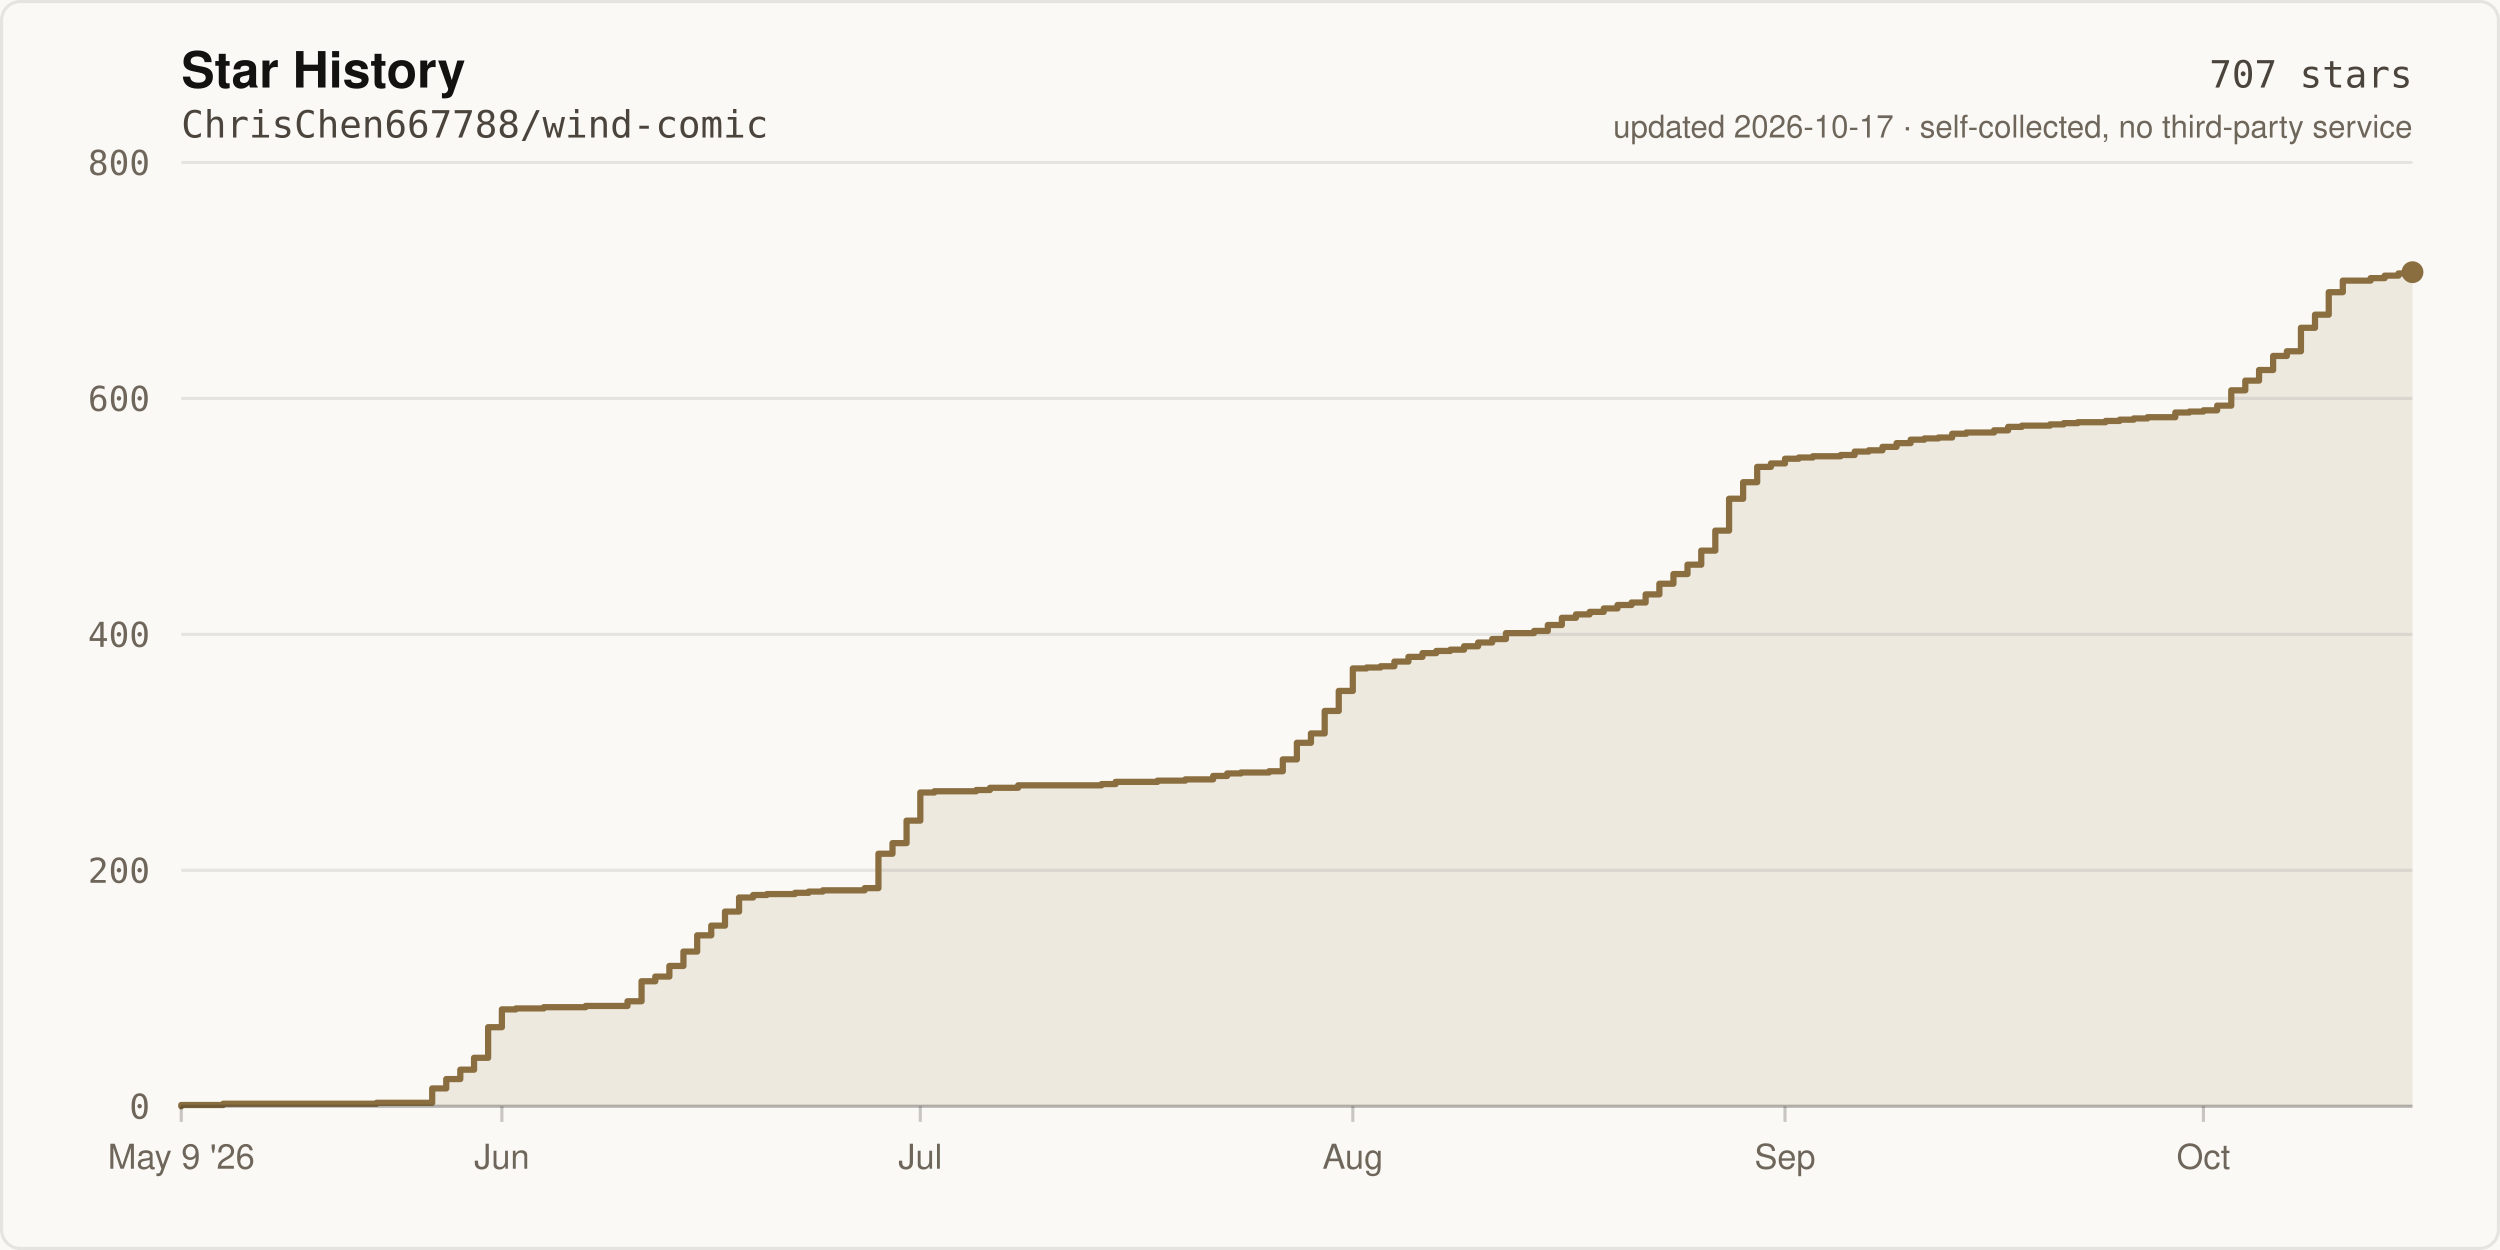
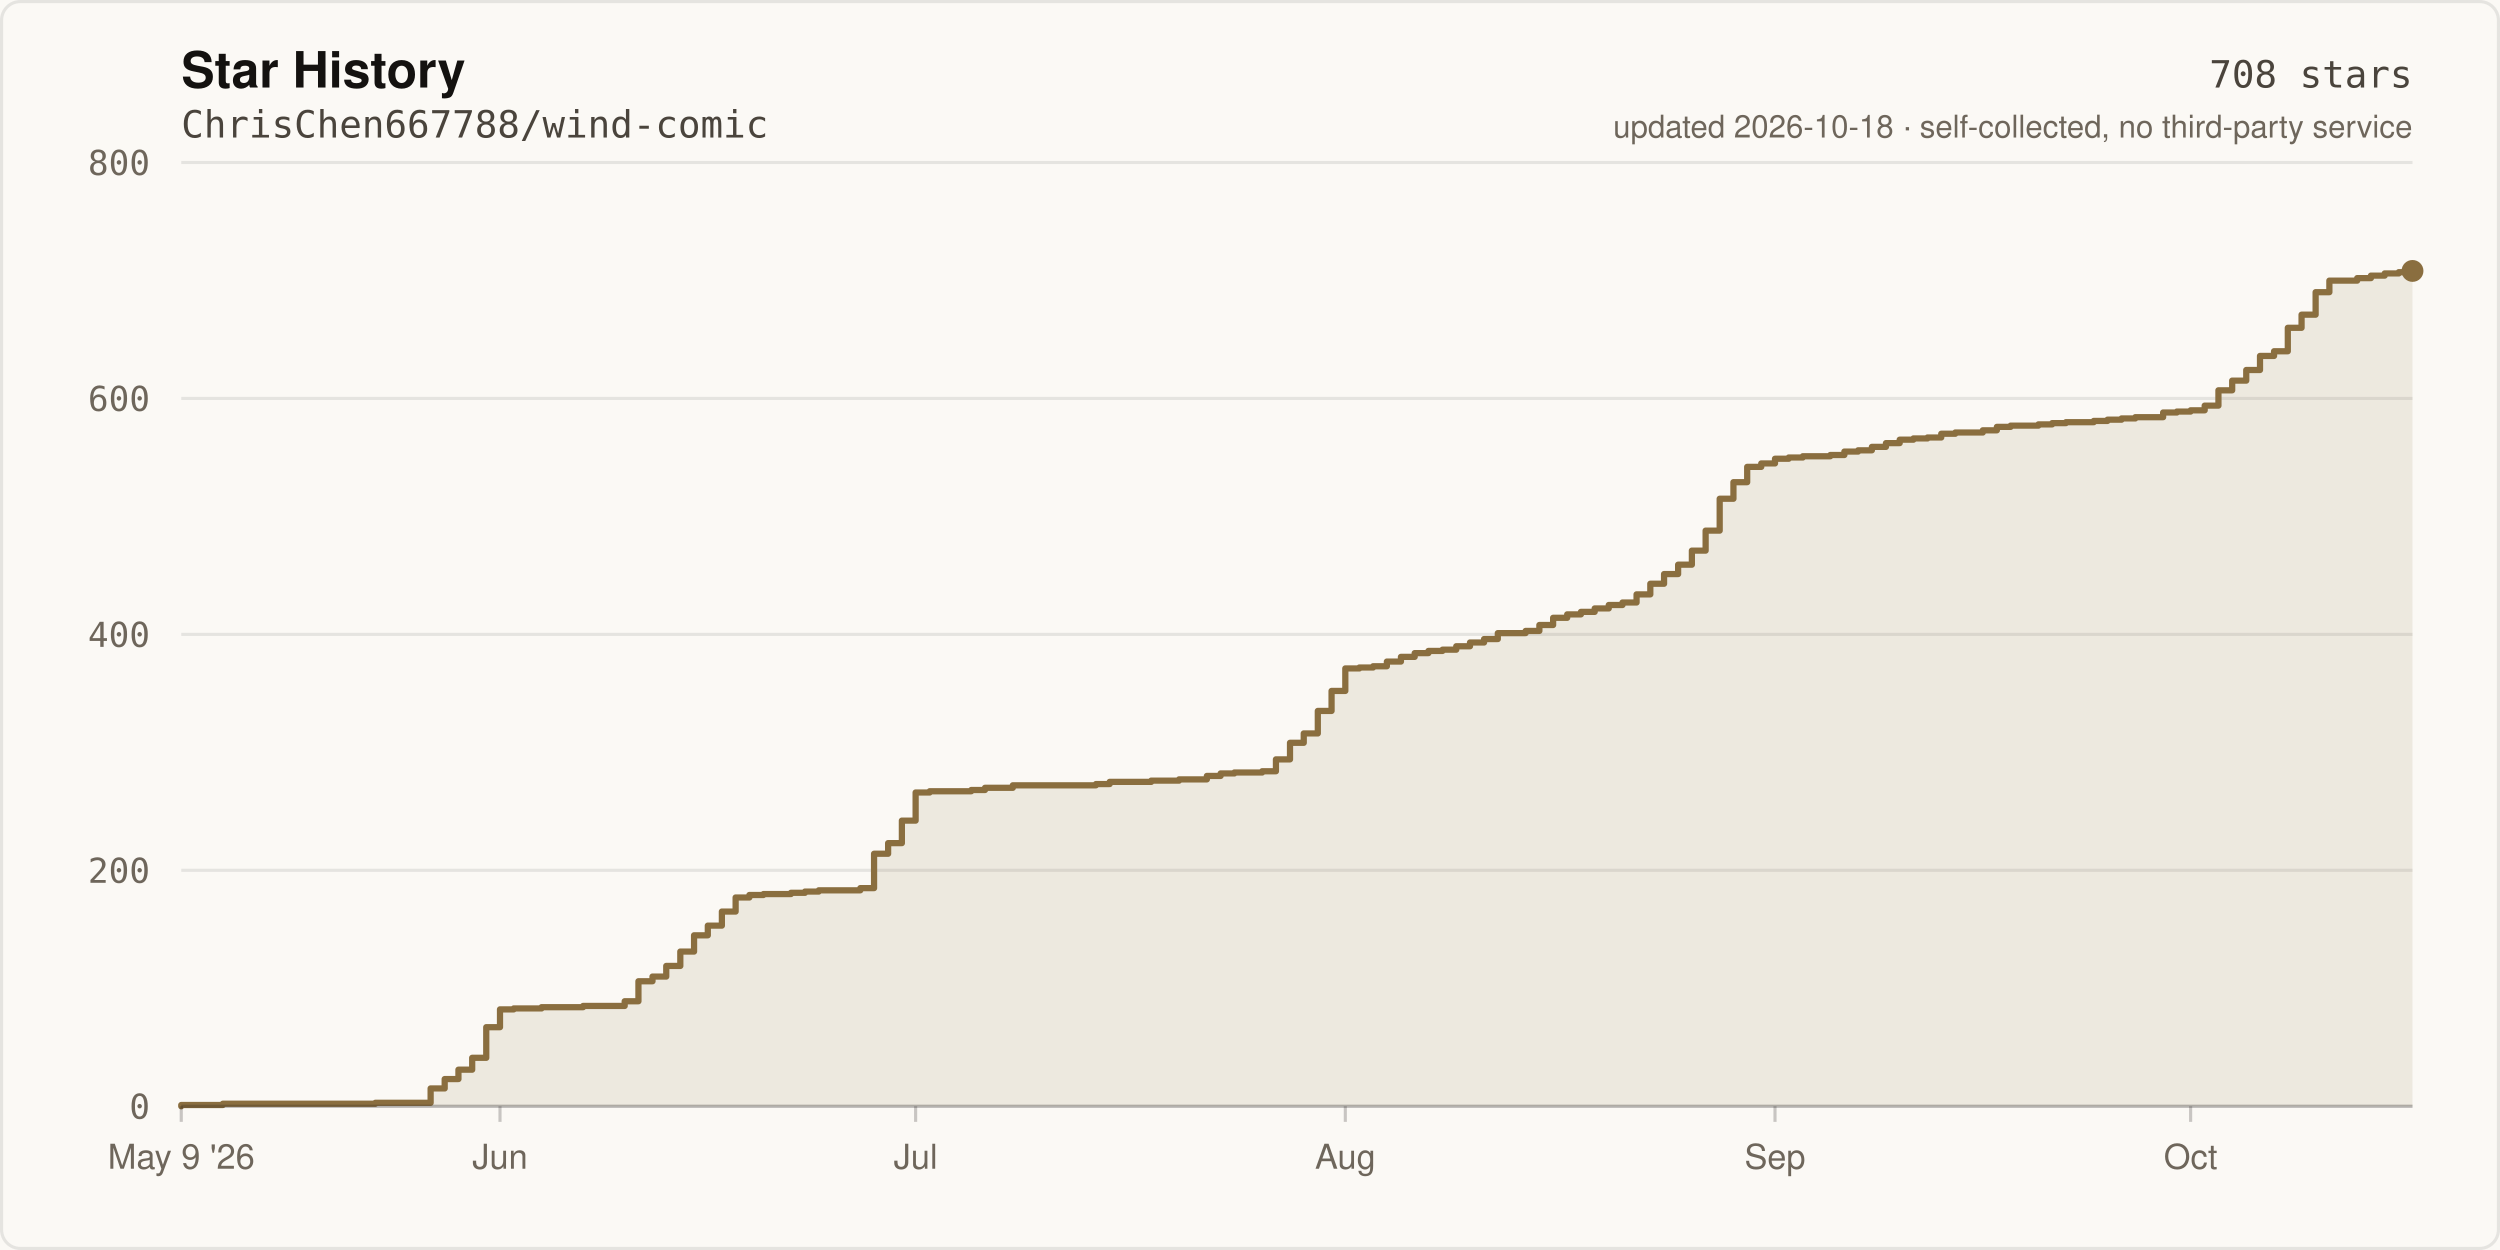
- <svg xmlns="http://www.w3.org/2000/svg" width="800" height="400" viewBox="0 0 800 400" role="img" aria-label="Star history of ChrisChen667788/wind-comic: 707 stars">
+ <svg xmlns="http://www.w3.org/2000/svg" width="800" height="400" viewBox="0 0 800 400" role="img" aria-label="Star history of ChrisChen667788/wind-comic: 708 stars">
  <rect width="800" height="400" fill="#FBF9F5" />
  <rect x="0.5" y="0.5" width="799" height="399" fill="none" stroke="rgba(20,18,16,0.09)" stroke-width="1" rx="6" />
  <text x="58" y="28" fill="#141210" font-size="16" font-weight="600" font-family="ui-sans-serif,-apple-system,Segoe UI,Helvetica,Arial,sans-serif">Star History</text>
  <text x="58" y="44" fill="#4A443C" font-size="12" font-family="ui-monospace,SFMono-Regular,Menlo,monospace">ChrisChen667788/wind-comic</text>
  <line x1="58" y1="354.0" x2="772.0" y2="354.0" stroke="rgba(20,18,16,0.09)" stroke-width="1" />
  <text x="48" y="358.0" fill="#6E665B" font-size="11" text-anchor="end" font-family="ui-monospace,SFMono-Regular,Menlo,monospace">0</text>
  <line x1="58" y1="278.5" x2="772.0" y2="278.5" stroke="rgba(20,18,16,0.09)" stroke-width="1" />
  <text x="48" y="282.5" fill="#6E665B" font-size="11" text-anchor="end" font-family="ui-monospace,SFMono-Regular,Menlo,monospace">200</text>
  <line x1="58" y1="203.0" x2="772.0" y2="203.0" stroke="rgba(20,18,16,0.09)" stroke-width="1" />
  <text x="48" y="207.0" fill="#6E665B" font-size="11" text-anchor="end" font-family="ui-monospace,SFMono-Regular,Menlo,monospace">400</text>
  <line x1="58" y1="127.5" x2="772.0" y2="127.5" stroke="rgba(20,18,16,0.09)" stroke-width="1" />
  <text x="48" y="131.5" fill="#6E665B" font-size="11" text-anchor="end" font-family="ui-monospace,SFMono-Regular,Menlo,monospace">600</text>
  <line x1="58" y1="52.0" x2="772.0" y2="52.0" stroke="rgba(20,18,16,0.09)" stroke-width="1" />
  <text x="48" y="56.0" fill="#6E665B" font-size="11" text-anchor="end" font-family="ui-monospace,SFMono-Regular,Menlo,monospace">800</text>
-   <path d="M 58.0 354.0 L 58.0 353.6 L 71.4 353.6 L 71.4 353.2 L 120.5 353.2 L 120.5 352.9 L 138.3 352.9 L 138.3 348.3 L 142.8 348.3 L 142.8 345.3 L 147.3 345.3 L 147.3 342.3 L 151.7 342.3 L 151.7 338.5 L 156.2 338.5 L 156.2 328.7 L 160.6 328.7 L 160.6 323.0 L 165.1 323.0 L 165.1 322.7 L 174.0 322.7 L 174.0 322.3 L 187.4 322.3 L 187.4 321.9 L 200.8 321.9 L 200.8 320.4 L 205.3 320.4 L 205.3 314.0 L 209.7 314.0 L 209.7 312.5 L 214.2 312.5 L 214.2 309.1 L 218.7 309.1 L 218.7 304.5 L 223.1 304.5 L 223.1 299.3 L 227.6 299.3 L 227.6 296.2 L 232.0 296.2 L 232.0 291.7 L 236.5 291.7 L 236.5 287.2 L 241.0 287.2 L 241.0 286.4 L 245.4 286.4 L 245.4 286.1 L 254.4 286.1 L 254.4 285.7 L 258.8 285.7 L 258.8 285.3 L 263.3 285.3 L 263.3 284.9 L 276.7 284.9 L 276.7 284.2 L 281.1 284.2 L 281.1 273.2 L 285.6 273.2 L 285.6 269.8 L 290.1 269.8 L 290.1 262.6 L 294.5 262.6 L 294.5 253.6 L 299.0 253.6 L 299.0 253.2 L 312.4 253.2 L 312.4 252.8 L 316.8 252.8 L 316.8 252.1 L 325.8 252.1 L 325.8 251.3 L 352.5 251.3 L 352.5 250.9 L 357.0 250.9 L 357.0 250.2 L 370.4 250.2 L 370.4 249.8 L 379.3 249.8 L 379.3 249.4 L 388.2 249.4 L 388.2 248.3 L 392.7 248.3 L 392.7 247.5 L 397.1 247.5 L 397.1 247.2 L 406.1 247.2 L 406.1 246.8 L 410.5 246.8 L 410.5 243.0 L 415.0 243.0 L 415.0 237.7 L 419.5 237.7 L 419.5 234.7 L 423.9 234.7 L 423.9 227.5 L 428.4 227.5 L 428.4 221.1 L 432.9 221.1 L 432.9 213.9 L 437.3 213.9 L 437.3 213.6 L 441.8 213.6 L 441.8 213.2 L 446.2 213.2 L 446.2 211.7 L 450.7 211.7 L 450.7 210.2 L 455.2 210.2 L 455.2 209.0 L 459.6 209.0 L 459.6 208.3 L 464.1 208.3 L 464.1 207.9 L 468.5 207.9 L 468.5 206.8 L 473.0 206.8 L 473.0 205.6 L 477.5 205.6 L 477.5 204.5 L 481.9 204.5 L 481.9 202.6 L 490.9 202.6 L 490.9 201.9 L 495.3 201.9 L 495.3 200.0 L 499.8 200.0 L 499.8 197.7 L 504.3 197.7 L 504.3 196.6 L 508.7 196.6 L 508.7 195.8 L 513.2 195.8 L 513.2 194.7 L 517.6 194.7 L 517.6 193.6 L 522.1 193.6 L 522.1 192.8 L 526.6 192.8 L 526.6 190.2 L 531.0 190.2 L 531.0 186.8 L 535.5 186.8 L 535.5 183.7 L 540.0 183.7 L 540.0 180.7 L 544.4 180.7 L 544.4 176.2 L 548.9 176.2 L 548.9 169.8 L 553.3 169.8 L 553.3 159.6 L 557.8 159.6 L 557.8 154.3 L 562.3 154.3 L 562.3 149.4 L 566.7 149.4 L 566.7 148.3 L 571.2 148.3 L 571.2 146.8 L 575.6 146.8 L 575.6 146.4 L 580.1 146.4 L 580.1 146.0 L 589.0 146.0 L 589.0 145.6 L 593.5 145.6 L 593.5 144.5 L 598.0 144.5 L 598.0 144.1 L 602.4 144.1 L 602.4 143.0 L 606.9 143.0 L 606.9 141.8 L 611.4 141.8 L 611.4 140.7 L 615.8 140.7 L 615.8 140.3 L 620.3 140.3 L 620.3 140.0 L 624.7 140.0 L 624.7 138.8 L 629.2 138.8 L 629.2 138.4 L 638.1 138.4 L 638.1 137.7 L 642.6 137.7 L 642.6 136.6 L 647.0 136.6 L 647.0 136.2 L 656.0 136.2 L 656.0 135.8 L 660.4 135.8 L 660.4 135.4 L 664.9 135.4 L 664.9 135.1 L 673.8 135.1 L 673.8 134.7 L 678.3 134.7 L 678.3 134.3 L 682.8 134.3 L 682.8 133.9 L 687.2 133.9 L 687.2 133.5 L 696.1 133.5 L 696.1 132.0 L 700.6 132.0 L 700.6 131.7 L 705.1 131.7 L 705.1 131.3 L 709.5 131.3 L 709.5 129.8 L 714.0 129.8 L 714.0 124.9 L 718.5 124.9 L 718.5 121.8 L 722.9 121.8 L 722.9 118.4 L 727.4 118.4 L 727.4 113.9 L 731.8 113.9 L 731.8 112.4 L 736.3 112.4 L 736.3 104.9 L 740.8 104.9 L 740.8 100.7 L 745.2 100.7 L 745.2 93.5 L 749.7 93.5 L 749.7 89.8 L 758.6 89.8 L 758.6 89.0 L 763.1 89.0 L 763.1 88.2 L 767.5 88.2 L 767.5 87.5 L 772.0 87.5 L 772.0 87.1 L 772.0 354.0 Z" fill="rgba(138,110,63,0.12)" />
-   <path d="M 58.0 354.0 L 58.0 353.6 L 71.4 353.6 L 71.4 353.2 L 120.5 353.2 L 120.5 352.9 L 138.3 352.9 L 138.3 348.3 L 142.8 348.3 L 142.8 345.3 L 147.3 345.3 L 147.3 342.3 L 151.7 342.3 L 151.7 338.5 L 156.2 338.5 L 156.2 328.7 L 160.6 328.7 L 160.6 323.0 L 165.1 323.0 L 165.1 322.7 L 174.0 322.7 L 174.0 322.3 L 187.4 322.3 L 187.4 321.9 L 200.8 321.9 L 200.8 320.4 L 205.3 320.4 L 205.3 314.0 L 209.7 314.0 L 209.7 312.5 L 214.2 312.5 L 214.2 309.1 L 218.7 309.1 L 218.7 304.5 L 223.1 304.5 L 223.1 299.3 L 227.6 299.3 L 227.6 296.2 L 232.0 296.2 L 232.0 291.7 L 236.5 291.7 L 236.5 287.2 L 241.0 287.2 L 241.0 286.4 L 245.4 286.4 L 245.4 286.1 L 254.4 286.1 L 254.4 285.7 L 258.8 285.7 L 258.8 285.3 L 263.3 285.3 L 263.3 284.9 L 276.7 284.9 L 276.7 284.2 L 281.1 284.2 L 281.1 273.2 L 285.6 273.2 L 285.6 269.8 L 290.1 269.8 L 290.1 262.6 L 294.5 262.6 L 294.5 253.6 L 299.0 253.6 L 299.0 253.2 L 312.4 253.2 L 312.4 252.8 L 316.8 252.8 L 316.8 252.1 L 325.8 252.1 L 325.8 251.3 L 352.5 251.3 L 352.5 250.9 L 357.0 250.9 L 357.0 250.2 L 370.4 250.2 L 370.4 249.8 L 379.3 249.8 L 379.3 249.4 L 388.2 249.4 L 388.2 248.3 L 392.7 248.3 L 392.7 247.5 L 397.1 247.5 L 397.1 247.2 L 406.1 247.2 L 406.1 246.8 L 410.5 246.8 L 410.5 243.0 L 415.0 243.0 L 415.0 237.7 L 419.5 237.7 L 419.5 234.7 L 423.9 234.7 L 423.9 227.5 L 428.4 227.5 L 428.4 221.1 L 432.9 221.1 L 432.9 213.9 L 437.3 213.9 L 437.3 213.6 L 441.8 213.6 L 441.8 213.2 L 446.2 213.2 L 446.2 211.7 L 450.7 211.7 L 450.7 210.2 L 455.2 210.2 L 455.2 209.0 L 459.6 209.0 L 459.6 208.3 L 464.1 208.3 L 464.1 207.9 L 468.5 207.9 L 468.5 206.8 L 473.0 206.8 L 473.0 205.6 L 477.5 205.6 L 477.5 204.5 L 481.9 204.5 L 481.9 202.6 L 490.9 202.6 L 490.9 201.9 L 495.3 201.9 L 495.3 200.0 L 499.8 200.0 L 499.8 197.7 L 504.3 197.7 L 504.3 196.6 L 508.7 196.6 L 508.7 195.8 L 513.2 195.8 L 513.2 194.7 L 517.6 194.7 L 517.6 193.6 L 522.1 193.6 L 522.1 192.8 L 526.6 192.8 L 526.6 190.2 L 531.0 190.2 L 531.0 186.8 L 535.5 186.8 L 535.5 183.7 L 540.0 183.7 L 540.0 180.7 L 544.4 180.7 L 544.4 176.2 L 548.9 176.2 L 548.9 169.8 L 553.3 169.8 L 553.3 159.6 L 557.8 159.6 L 557.8 154.3 L 562.3 154.3 L 562.3 149.4 L 566.7 149.4 L 566.7 148.3 L 571.2 148.3 L 571.2 146.8 L 575.6 146.8 L 575.6 146.4 L 580.1 146.4 L 580.1 146.0 L 589.0 146.0 L 589.0 145.6 L 593.5 145.6 L 593.5 144.5 L 598.0 144.5 L 598.0 144.1 L 602.4 144.1 L 602.4 143.0 L 606.9 143.0 L 606.9 141.8 L 611.4 141.8 L 611.4 140.7 L 615.8 140.7 L 615.8 140.3 L 620.3 140.3 L 620.3 140.0 L 624.7 140.0 L 624.7 138.8 L 629.2 138.8 L 629.2 138.4 L 638.1 138.4 L 638.1 137.7 L 642.6 137.7 L 642.6 136.6 L 647.0 136.6 L 647.0 136.2 L 656.0 136.2 L 656.0 135.8 L 660.4 135.8 L 660.4 135.4 L 664.9 135.4 L 664.9 135.1 L 673.8 135.1 L 673.8 134.7 L 678.3 134.7 L 678.3 134.3 L 682.8 134.3 L 682.8 133.9 L 687.2 133.9 L 687.2 133.5 L 696.1 133.5 L 696.1 132.0 L 700.6 132.0 L 700.6 131.7 L 705.1 131.7 L 705.1 131.3 L 709.5 131.3 L 709.5 129.8 L 714.0 129.8 L 714.0 124.9 L 718.5 124.9 L 718.5 121.8 L 722.9 121.8 L 722.9 118.4 L 727.4 118.4 L 727.4 113.9 L 731.8 113.9 L 731.8 112.4 L 736.3 112.4 L 736.3 104.9 L 740.8 104.9 L 740.8 100.7 L 745.2 100.7 L 745.2 93.5 L 749.7 93.5 L 749.7 89.8 L 758.6 89.8 L 758.6 89.0 L 763.1 89.0 L 763.1 88.2 L 767.5 88.2 L 767.5 87.5 L 772.0 87.5 L 772.0 87.1" fill="none" stroke="#8A6E3F" stroke-width="2" stroke-linejoin="round" stroke-linecap="round" />
-   <circle cx="772.0" cy="87.1" r="3.5" fill="#8A6E3F" />
+   <path d="M 58.0 354.0 L 58.0 353.6 L 71.3 353.6 L 71.3 353.2 L 120.1 353.2 L 120.1 352.9 L 137.8 352.9 L 137.8 348.3 L 142.3 348.3 L 142.3 345.3 L 146.7 345.3 L 146.7 342.3 L 151.1 342.3 L 151.1 338.5 L 155.6 338.5 L 155.6 328.7 L 160.0 328.7 L 160.0 323.0 L 164.4 323.0 L 164.4 322.7 L 173.3 322.7 L 173.3 322.3 L 186.6 322.3 L 186.6 321.9 L 199.9 321.9 L 199.9 320.4 L 204.3 320.4 L 204.3 314.0 L 208.8 314.0 L 208.8 312.5 L 213.2 312.5 L 213.2 309.1 L 217.7 309.1 L 217.7 304.5 L 222.1 304.5 L 222.1 299.3 L 226.5 299.3 L 226.5 296.2 L 231.0 296.2 L 231.0 291.7 L 235.4 291.7 L 235.4 287.2 L 239.8 287.2 L 239.8 286.4 L 244.3 286.4 L 244.3 286.1 L 253.1 286.1 L 253.1 285.7 L 257.6 285.7 L 257.6 285.3 L 262.0 285.3 L 262.0 284.9 L 275.3 284.9 L 275.3 284.2 L 279.7 284.2 L 279.7 273.2 L 284.2 273.2 L 284.2 269.8 L 288.6 269.8 L 288.6 262.6 L 293.0 262.6 L 293.0 253.6 L 297.5 253.6 L 297.5 253.2 L 310.8 253.2 L 310.8 252.8 L 315.2 252.8 L 315.2 252.1 L 324.1 252.1 L 324.1 251.3 L 350.7 251.3 L 350.7 250.9 L 355.1 250.9 L 355.1 250.2 L 368.4 250.2 L 368.4 249.8 L 377.3 249.8 L 377.3 249.4 L 386.2 249.4 L 386.2 248.3 L 390.6 248.3 L 390.6 247.5 L 395.0 247.5 L 395.0 247.2 L 403.9 247.2 L 403.9 246.8 L 408.3 246.8 L 408.3 243.0 L 412.8 243.0 L 412.8 237.7 L 417.2 237.7 L 417.2 234.7 L 421.7 234.7 L 421.7 227.5 L 426.1 227.5 L 426.1 221.1 L 430.5 221.1 L 430.5 213.9 L 435.0 213.9 L 435.0 213.6 L 439.4 213.6 L 439.4 213.2 L 443.8 213.2 L 443.8 211.7 L 448.3 211.7 L 448.3 210.2 L 452.7 210.2 L 452.7 209.0 L 457.1 209.0 L 457.1 208.3 L 461.6 208.3 L 461.6 207.9 L 466.0 207.9 L 466.0 206.8 L 470.4 206.8 L 470.4 205.6 L 474.9 205.6 L 474.9 204.5 L 479.3 204.5 L 479.3 202.6 L 488.2 202.6 L 488.2 201.9 L 492.6 201.9 L 492.6 200.0 L 497.0 200.0 L 497.0 197.7 L 501.5 197.7 L 501.5 196.6 L 505.9 196.6 L 505.9 195.8 L 510.3 195.8 L 510.3 194.7 L 514.8 194.7 L 514.8 193.6 L 519.2 193.6 L 519.2 192.8 L 523.7 192.8 L 523.7 190.2 L 528.1 190.2 L 528.1 186.8 L 532.5 186.8 L 532.5 183.7 L 537.0 183.7 L 537.0 180.7 L 541.4 180.7 L 541.4 176.2 L 545.8 176.2 L 545.8 169.8 L 550.3 169.8 L 550.3 159.6 L 554.7 159.6 L 554.7 154.3 L 559.1 154.3 L 559.1 149.4 L 563.6 149.4 L 563.6 148.3 L 568.0 148.3 L 568.0 146.8 L 572.4 146.8 L 572.4 146.4 L 576.9 146.4 L 576.9 146.0 L 585.7 146.0 L 585.7 145.6 L 590.2 145.6 L 590.2 144.5 L 594.6 144.5 L 594.6 144.1 L 599.0 144.1 L 599.0 143.0 L 603.5 143.0 L 603.5 141.8 L 607.9 141.8 L 607.9 140.7 L 612.3 140.7 L 612.3 140.3 L 616.8 140.3 L 616.8 140.0 L 621.2 140.0 L 621.2 138.8 L 625.7 138.8 L 625.7 138.4 L 634.5 138.4 L 634.5 137.7 L 639.0 137.7 L 639.0 136.6 L 643.4 136.6 L 643.4 136.2 L 652.3 136.2 L 652.3 135.8 L 656.7 135.8 L 656.7 135.4 L 661.1 135.4 L 661.1 135.1 L 670.0 135.1 L 670.0 134.7 L 674.4 134.7 L 674.4 134.3 L 678.9 134.3 L 678.9 133.9 L 683.3 133.9 L 683.3 133.5 L 692.2 133.5 L 692.2 132.0 L 696.6 132.0 L 696.6 131.7 L 701.0 131.7 L 701.0 131.3 L 705.5 131.3 L 705.5 129.8 L 709.9 129.8 L 709.9 124.9 L 714.3 124.9 L 714.3 121.8 L 718.8 121.8 L 718.8 118.4 L 723.2 118.4 L 723.2 113.9 L 727.7 113.9 L 727.7 112.4 L 732.1 112.4 L 732.1 104.9 L 736.5 104.9 L 736.5 100.7 L 741.0 100.7 L 741.0 93.5 L 745.4 93.5 L 745.4 89.8 L 754.3 89.8 L 754.3 89.0 L 758.7 89.0 L 758.7 88.2 L 763.1 88.2 L 763.1 87.5 L 767.6 87.5 L 767.6 87.1 L 772.0 87.1 L 772.0 86.7 L 772.0 354.0 Z" fill="rgba(138,110,63,0.12)" />
+   <path d="M 58.0 354.0 L 58.0 353.6 L 71.3 353.6 L 71.3 353.2 L 120.1 353.2 L 120.1 352.9 L 137.8 352.9 L 137.8 348.3 L 142.3 348.3 L 142.3 345.3 L 146.7 345.3 L 146.7 342.3 L 151.1 342.3 L 151.1 338.5 L 155.6 338.5 L 155.6 328.7 L 160.0 328.7 L 160.0 323.0 L 164.4 323.0 L 164.4 322.7 L 173.3 322.7 L 173.3 322.3 L 186.6 322.3 L 186.6 321.9 L 199.9 321.9 L 199.9 320.4 L 204.3 320.4 L 204.3 314.0 L 208.8 314.0 L 208.8 312.5 L 213.2 312.5 L 213.2 309.1 L 217.7 309.1 L 217.7 304.5 L 222.1 304.5 L 222.1 299.3 L 226.5 299.3 L 226.5 296.2 L 231.0 296.2 L 231.0 291.7 L 235.4 291.7 L 235.4 287.2 L 239.8 287.2 L 239.8 286.4 L 244.3 286.4 L 244.3 286.1 L 253.1 286.1 L 253.1 285.7 L 257.6 285.7 L 257.6 285.3 L 262.0 285.3 L 262.0 284.9 L 275.3 284.9 L 275.3 284.2 L 279.7 284.2 L 279.7 273.2 L 284.2 273.2 L 284.2 269.8 L 288.6 269.8 L 288.6 262.6 L 293.0 262.6 L 293.0 253.6 L 297.5 253.6 L 297.5 253.2 L 310.8 253.2 L 310.8 252.8 L 315.2 252.8 L 315.2 252.1 L 324.1 252.1 L 324.1 251.3 L 350.7 251.3 L 350.7 250.9 L 355.1 250.9 L 355.1 250.2 L 368.4 250.2 L 368.4 249.8 L 377.3 249.8 L 377.3 249.4 L 386.2 249.4 L 386.2 248.3 L 390.6 248.3 L 390.6 247.5 L 395.0 247.5 L 395.0 247.2 L 403.9 247.2 L 403.9 246.8 L 408.3 246.8 L 408.3 243.0 L 412.8 243.0 L 412.8 237.7 L 417.2 237.7 L 417.2 234.7 L 421.7 234.7 L 421.7 227.5 L 426.1 227.5 L 426.1 221.1 L 430.5 221.1 L 430.5 213.9 L 435.0 213.9 L 435.0 213.6 L 439.4 213.6 L 439.4 213.2 L 443.8 213.2 L 443.8 211.7 L 448.3 211.7 L 448.3 210.2 L 452.7 210.2 L 452.7 209.0 L 457.1 209.0 L 457.1 208.3 L 461.6 208.3 L 461.6 207.9 L 466.0 207.9 L 466.0 206.8 L 470.4 206.8 L 470.4 205.6 L 474.9 205.6 L 474.9 204.5 L 479.3 204.5 L 479.3 202.6 L 488.2 202.6 L 488.2 201.9 L 492.6 201.9 L 492.6 200.0 L 497.0 200.0 L 497.0 197.7 L 501.5 197.7 L 501.5 196.6 L 505.9 196.6 L 505.9 195.8 L 510.3 195.8 L 510.3 194.7 L 514.8 194.7 L 514.8 193.6 L 519.2 193.6 L 519.2 192.8 L 523.7 192.8 L 523.7 190.2 L 528.1 190.2 L 528.1 186.8 L 532.5 186.8 L 532.5 183.7 L 537.0 183.7 L 537.0 180.7 L 541.4 180.7 L 541.4 176.2 L 545.8 176.2 L 545.8 169.8 L 550.3 169.8 L 550.3 159.6 L 554.7 159.6 L 554.7 154.3 L 559.1 154.3 L 559.1 149.4 L 563.6 149.4 L 563.6 148.3 L 568.0 148.3 L 568.0 146.8 L 572.4 146.8 L 572.4 146.4 L 576.9 146.4 L 576.9 146.0 L 585.7 146.0 L 585.7 145.6 L 590.2 145.6 L 590.2 144.5 L 594.6 144.5 L 594.6 144.1 L 599.0 144.1 L 599.0 143.0 L 603.5 143.0 L 603.5 141.8 L 607.9 141.8 L 607.9 140.7 L 612.3 140.7 L 612.3 140.3 L 616.8 140.3 L 616.8 140.0 L 621.2 140.0 L 621.2 138.8 L 625.7 138.8 L 625.7 138.4 L 634.5 138.4 L 634.5 137.7 L 639.0 137.7 L 639.0 136.6 L 643.4 136.6 L 643.4 136.2 L 652.3 136.2 L 652.3 135.8 L 656.7 135.8 L 656.7 135.4 L 661.1 135.4 L 661.1 135.1 L 670.0 135.1 L 670.0 134.7 L 674.4 134.7 L 674.4 134.3 L 678.9 134.3 L 678.9 133.9 L 683.3 133.9 L 683.3 133.5 L 692.2 133.5 L 692.2 132.0 L 696.6 132.0 L 696.6 131.7 L 701.0 131.7 L 701.0 131.3 L 705.5 131.3 L 705.5 129.8 L 709.9 129.8 L 709.9 124.9 L 714.3 124.9 L 714.3 121.8 L 718.8 121.8 L 718.8 118.4 L 723.2 118.4 L 723.2 113.9 L 727.7 113.9 L 727.7 112.4 L 732.1 112.4 L 732.1 104.9 L 736.5 104.9 L 736.5 100.7 L 741.0 100.7 L 741.0 93.5 L 745.4 93.5 L 745.4 89.8 L 754.3 89.8 L 754.3 89.0 L 758.7 89.0 L 758.7 88.2 L 763.1 88.2 L 763.1 87.5 L 767.6 87.5 L 767.6 87.1 L 772.0 87.1 L 772.0 86.7" fill="none" stroke="#8A6E3F" stroke-width="2" stroke-linejoin="round" stroke-linecap="round" />
+   <circle cx="772.0" cy="86.7" r="3.5" fill="#8A6E3F" />
  <line x1="58" y1="354" x2="772" y2="354" stroke="rgba(20,18,16,0.22)" stroke-width="1" />
  <line x1="58.0" y1="354" x2="58.0" y2="359" stroke="rgba(20,18,16,0.22)" stroke-width="1" />
  <text x="58.0" y="374" fill="#6E665B" font-size="11" text-anchor="middle" font-family="ui-sans-serif,-apple-system,Segoe UI,Helvetica,Arial,sans-serif">May 9 '26</text>
-   <line x1="160.6" y1="354" x2="160.6" y2="359" stroke="rgba(20,18,16,0.22)" stroke-width="1" />
-   <text x="160.6" y="374" fill="#6E665B" font-size="11" text-anchor="middle" font-family="ui-sans-serif,-apple-system,Segoe UI,Helvetica,Arial,sans-serif">Jun</text>
-   <line x1="294.5" y1="354" x2="294.5" y2="359" stroke="rgba(20,18,16,0.22)" stroke-width="1" />
-   <text x="294.5" y="374" fill="#6E665B" font-size="11" text-anchor="middle" font-family="ui-sans-serif,-apple-system,Segoe UI,Helvetica,Arial,sans-serif">Jul</text>
-   <line x1="432.9" y1="354" x2="432.9" y2="359" stroke="rgba(20,18,16,0.22)" stroke-width="1" />
-   <text x="432.9" y="374" fill="#6E665B" font-size="11" text-anchor="middle" font-family="ui-sans-serif,-apple-system,Segoe UI,Helvetica,Arial,sans-serif">Aug</text>
-   <line x1="571.2" y1="354" x2="571.2" y2="359" stroke="rgba(20,18,16,0.22)" stroke-width="1" />
-   <text x="571.2" y="374" fill="#6E665B" font-size="11" text-anchor="middle" font-family="ui-sans-serif,-apple-system,Segoe UI,Helvetica,Arial,sans-serif">Sep</text>
-   <line x1="705.1" y1="354" x2="705.1" y2="359" stroke="rgba(20,18,16,0.22)" stroke-width="1" />
-   <text x="705.1" y="374" fill="#6E665B" font-size="11" text-anchor="middle" font-family="ui-sans-serif,-apple-system,Segoe UI,Helvetica,Arial,sans-serif">Oct</text>
-   <text x="772" y="28" fill="#4A443C" font-size="12" text-anchor="end" font-family="ui-monospace,SFMono-Regular,Menlo,monospace">707 stars</text>
-   <text x="772" y="44" fill="#6E665B" font-size="10" text-anchor="end" font-family="ui-sans-serif,-apple-system,Segoe UI,Helvetica,Arial,sans-serif">updated 2026-10-17 · self-collected, no third-party service</text>
+   <line x1="160.0" y1="354" x2="160.0" y2="359" stroke="rgba(20,18,16,0.22)" stroke-width="1" />
+   <text x="160.0" y="374" fill="#6E665B" font-size="11" text-anchor="middle" font-family="ui-sans-serif,-apple-system,Segoe UI,Helvetica,Arial,sans-serif">Jun</text>
+   <line x1="293.0" y1="354" x2="293.0" y2="359" stroke="rgba(20,18,16,0.22)" stroke-width="1" />
+   <text x="293.0" y="374" fill="#6E665B" font-size="11" text-anchor="middle" font-family="ui-sans-serif,-apple-system,Segoe UI,Helvetica,Arial,sans-serif">Jul</text>
+   <line x1="430.5" y1="354" x2="430.5" y2="359" stroke="rgba(20,18,16,0.22)" stroke-width="1" />
+   <text x="430.5" y="374" fill="#6E665B" font-size="11" text-anchor="middle" font-family="ui-sans-serif,-apple-system,Segoe UI,Helvetica,Arial,sans-serif">Aug</text>
+   <line x1="568.0" y1="354" x2="568.0" y2="359" stroke="rgba(20,18,16,0.22)" stroke-width="1" />
+   <text x="568.0" y="374" fill="#6E665B" font-size="11" text-anchor="middle" font-family="ui-sans-serif,-apple-system,Segoe UI,Helvetica,Arial,sans-serif">Sep</text>
+   <line x1="701.0" y1="354" x2="701.0" y2="359" stroke="rgba(20,18,16,0.22)" stroke-width="1" />
+   <text x="701.0" y="374" fill="#6E665B" font-size="11" text-anchor="middle" font-family="ui-sans-serif,-apple-system,Segoe UI,Helvetica,Arial,sans-serif">Oct</text>
+   <text x="772" y="28" fill="#4A443C" font-size="12" text-anchor="end" font-family="ui-monospace,SFMono-Regular,Menlo,monospace">708 stars</text>
+   <text x="772" y="44" fill="#6E665B" font-size="10" text-anchor="end" font-family="ui-sans-serif,-apple-system,Segoe UI,Helvetica,Arial,sans-serif">updated 2026-10-18 · self-collected, no third-party service</text>
</svg>
